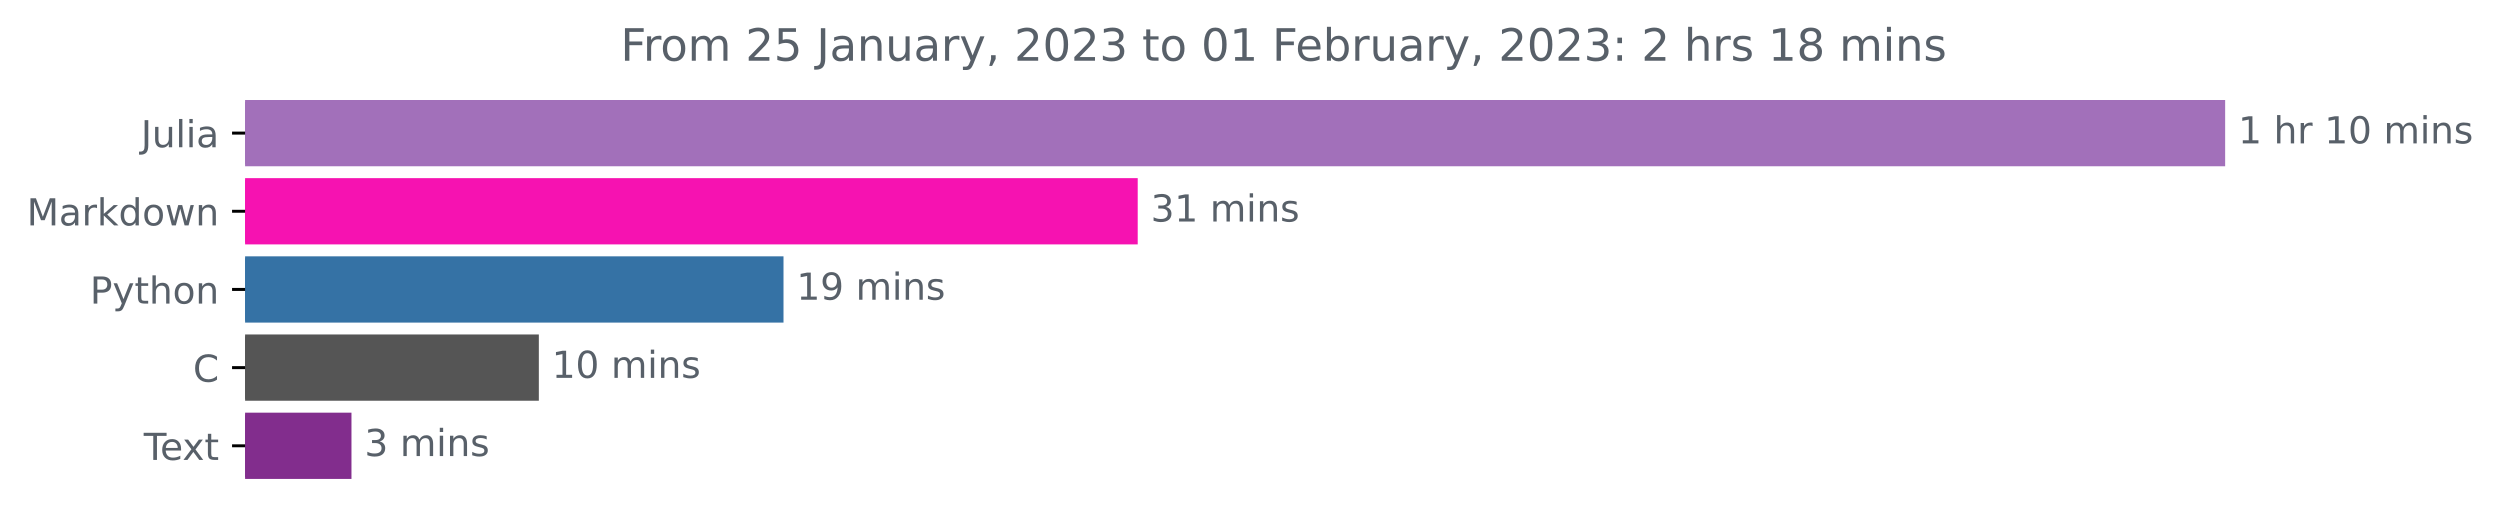
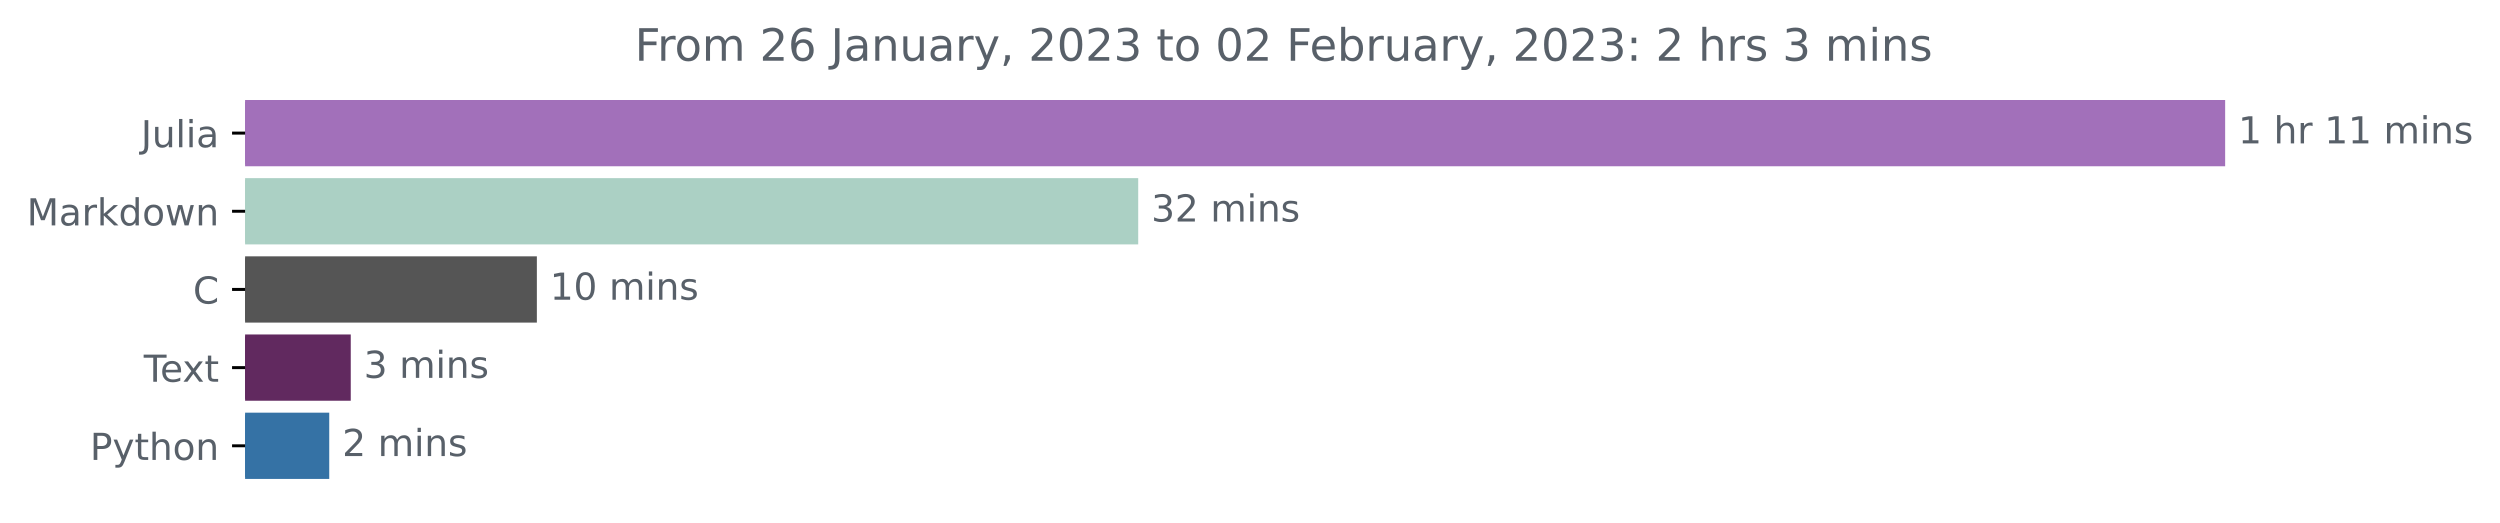
<svg xmlns="http://www.w3.org/2000/svg" xmlns:xlink="http://www.w3.org/1999/xlink" width="671.605pt" height="140.398pt" viewBox="0 0 671.605 140.398" version="1.1">
  <defs>
    <style type="text/css">*{stroke-linejoin: round; stroke-linecap: butt}</style>
  </defs>
  <g id="figure_1">
    <g id="patch_1">
      <path d="M 0 140.398  L 671.605 140.398  L 671.605 0  L 0 0  L 0 140.398  z " style="fill: none" />
    </g>
    <g id="axes_1">
      <g id="patch_2">
-         <path d="M 65.841 27.358  L 597.269 27.358  L 597.269 44.158  L 65.841 44.158  z " clip-path="url(#p76725ccb71)" style="fill: #a270ba; stroke: #a270ba; stroke-linejoin: miter" />
+         <path d="M 65.841 27.358  L 597.269 27.358  L 597.269 44.158  L 65.841 44.158  z " clip-path="url(#p268ce5e5cf)" style="fill: #a270ba; stroke: #a270ba; stroke-linejoin: miter" />
      </g>
      <g id="patch_3">
-         <path d="M 65.841 48.358  L 305.139 48.358  L 305.139 65.158  L 65.841 65.158  z " clip-path="url(#p76725ccb71)" style="fill: #f612b1; stroke: #f612b1; stroke-linejoin: miter" />
+         <path d="M 65.841 48.358  L 305.272 48.358  L 305.272 65.158  L 65.841 65.158  z " clip-path="url(#p268ce5e5cf)" style="fill: #abd0c4; stroke: #abd0c4; stroke-linejoin: miter" />
      </g>
      <g id="patch_4">
-         <path d="M 65.841 69.358  L 209.982 69.358  L 209.982 86.158  L 65.841 86.158  z " clip-path="url(#p76725ccb71)" style="fill: #3572a5; stroke: #3572a5; stroke-linejoin: miter" />
+         <path d="M 65.841 69.358  L 143.725 69.358  L 143.725 86.158  L 65.841 86.158  z " clip-path="url(#p268ce5e5cf)" style="fill: #555555; stroke: #555555; stroke-linejoin: miter" />
      </g>
      <g id="patch_5">
-         <path d="M 65.841 90.358  L 144.255 90.358  L 144.255 107.158  L 65.841 107.158  z " clip-path="url(#p76725ccb71)" style="fill: #555555; stroke: #555555; stroke-linejoin: miter" />
+         <path d="M 65.841 90.358  L 93.728 90.358  L 93.728 107.158  L 65.841 107.158  z " clip-path="url(#p268ce5e5cf)" style="fill: #61295f; stroke: #61295f; stroke-linejoin: miter" />
      </g>
      <g id="patch_6">
-         <path d="M 65.841 111.358  L 93.92 111.358  L 93.92 128.158  L 65.841 128.158  z " clip-path="url(#p76725ccb71)" style="fill: #822d8d; stroke: #822d8d; stroke-linejoin: miter" />
+         <path d="M 65.841 111.358  L 87.949 111.358  L 87.949 128.158  L 65.841 128.158  z " clip-path="url(#p268ce5e5cf)" style="fill: #3572a5; stroke: #3572a5; stroke-linejoin: miter" />
      </g>
      <g id="matplotlib.axis_1" />
      <g id="matplotlib.axis_2">
        <g id="ytick_1">
          <g id="line2d_1">
            <defs>
-               <path id="m9162fca3fe" d="M 0 0  L -3.5 0  " style="stroke: #000000; stroke-width: 0.8" />
+               <path id="m7fcf5950b8" d="M 0 0  L -3.5 0  " style="stroke: #000000; stroke-width: 0.8" />
            </defs>
            <g>
-               <use xlink:href="#m9162fca3fe" x="65.841" y="35.758" style="stroke: #000000; stroke-width: 0.8" />
+               <use xlink:href="#m7fcf5950b8" x="65.841" y="35.758" style="stroke: #000000; stroke-width: 0.8" />
            </g>
          </g>
          <g id="text_1">
            <g style="fill: #586069" transform="translate(37.86875 39.55734)scale(0.1 -0.1)">
              <defs>
                <path id="DejaVuSans-4a" d="M 628 4666  L 1259 4666  L 1259 325  Q 1259 -519 939 -900  Q 619 -1281 -91 -1281  L -331 -1281  L -331 -750  L -134 -750  Q 284 -750 456 -515  Q 628 -281 628 325  L 628 4666  z " transform="scale(0.015625)" />
                <path id="DejaVuSans-75" d="M 544 1381  L 544 3500  L 1119 3500  L 1119 1403  Q 1119 906 1312 657  Q 1506 409 1894 409  Q 2359 409 2629 706  Q 2900 1003 2900 1516  L 2900 3500  L 3475 3500  L 3475 0  L 2900 0  L 2900 538  Q 2691 219 2414 64  Q 2138 -91 1772 -91  Q 1169 -91 856 284  Q 544 659 544 1381  z M 1991 3584  L 1991 3584  z " transform="scale(0.015625)" />
                <path id="DejaVuSans-6c" d="M 603 4863  L 1178 4863  L 1178 0  L 603 0  L 603 4863  z " transform="scale(0.015625)" />
                <path id="DejaVuSans-69" d="M 603 3500  L 1178 3500  L 1178 0  L 603 0  L 603 3500  z M 603 4863  L 1178 4863  L 1178 4134  L 603 4134  L 603 4863  z " transform="scale(0.015625)" />
                <path id="DejaVuSans-61" d="M 2194 1759  Q 1497 1759 1228 1600  Q 959 1441 959 1056  Q 959 750 1161 570  Q 1363 391 1709 391  Q 2188 391 2477 730  Q 2766 1069 2766 1631  L 2766 1759  L 2194 1759  z M 3341 1997  L 3341 0  L 2766 0  L 2766 531  Q 2569 213 2275 61  Q 1981 -91 1556 -91  Q 1019 -91 701 211  Q 384 513 384 1019  Q 384 1609 779 1909  Q 1175 2209 1959 2209  L 2766 2209  L 2766 2266  Q 2766 2663 2505 2880  Q 2244 3097 1772 3097  Q 1472 3097 1187 3025  Q 903 2953 641 2809  L 641 3341  Q 956 3463 1253 3523  Q 1550 3584 1831 3584  Q 2591 3584 2966 3190  Q 3341 2797 3341 1997  z " transform="scale(0.015625)" />
              </defs>
              <use xlink:href="#DejaVuSans-4a" />
              <use xlink:href="#DejaVuSans-75" x="29.492" />
              <use xlink:href="#DejaVuSans-6c" x="92.871" />
              <use xlink:href="#DejaVuSans-69" x="120.654" />
              <use xlink:href="#DejaVuSans-61" x="148.438" />
            </g>
          </g>
        </g>
        <g id="ytick_2">
          <g id="line2d_2">
            <g>
-               <use xlink:href="#m9162fca3fe" x="65.841" y="56.758" style="stroke: #000000; stroke-width: 0.8" />
+               <use xlink:href="#m7fcf5950b8" x="65.841" y="56.758" style="stroke: #000000; stroke-width: 0.8" />
            </g>
          </g>
          <g id="text_2">
            <g style="fill: #586069" transform="translate(7.2 60.55734)scale(0.1 -0.1)">
              <defs>
                <path id="DejaVuSans-4d" d="M 628 4666  L 1569 4666  L 2759 1491  L 3956 4666  L 4897 4666  L 4897 0  L 4281 0  L 4281 4097  L 3078 897  L 2444 897  L 1241 4097  L 1241 0  L 628 0  L 628 4666  z " transform="scale(0.015625)" />
                <path id="DejaVuSans-72" d="M 2631 2963  Q 2534 3019 2420 3045  Q 2306 3072 2169 3072  Q 1681 3072 1420 2755  Q 1159 2438 1159 1844  L 1159 0  L 581 0  L 581 3500  L 1159 3500  L 1159 2956  Q 1341 3275 1631 3429  Q 1922 3584 2338 3584  Q 2397 3584 2469 3576  Q 2541 3569 2628 3553  L 2631 2963  z " transform="scale(0.015625)" />
                <path id="DejaVuSans-6b" d="M 581 4863  L 1159 4863  L 1159 1991  L 2875 3500  L 3609 3500  L 1753 1863  L 3688 0  L 2938 0  L 1159 1709  L 1159 0  L 581 0  L 581 4863  z " transform="scale(0.015625)" />
                <path id="DejaVuSans-64" d="M 2906 2969  L 2906 4863  L 3481 4863  L 3481 0  L 2906 0  L 2906 525  Q 2725 213 2448 61  Q 2172 -91 1784 -91  Q 1150 -91 751 415  Q 353 922 353 1747  Q 353 2572 751 3078  Q 1150 3584 1784 3584  Q 2172 3584 2448 3432  Q 2725 3281 2906 2969  z M 947 1747  Q 947 1113 1208 752  Q 1469 391 1925 391  Q 2381 391 2643 752  Q 2906 1113 2906 1747  Q 2906 2381 2643 2742  Q 2381 3103 1925 3103  Q 1469 3103 1208 2742  Q 947 2381 947 1747  z " transform="scale(0.015625)" />
                <path id="DejaVuSans-6f" d="M 1959 3097  Q 1497 3097 1228 2736  Q 959 2375 959 1747  Q 959 1119 1226 758  Q 1494 397 1959 397  Q 2419 397 2687 759  Q 2956 1122 2956 1747  Q 2956 2369 2687 2733  Q 2419 3097 1959 3097  z M 1959 3584  Q 2709 3584 3137 3096  Q 3566 2609 3566 1747  Q 3566 888 3137 398  Q 2709 -91 1959 -91  Q 1206 -91 779 398  Q 353 888 353 1747  Q 353 2609 779 3096  Q 1206 3584 1959 3584  z " transform="scale(0.015625)" />
                <path id="DejaVuSans-77" d="M 269 3500  L 844 3500  L 1563 769  L 2278 3500  L 2956 3500  L 3675 769  L 4391 3500  L 4966 3500  L 4050 0  L 3372 0  L 2619 2869  L 1863 0  L 1184 0  L 269 3500  z " transform="scale(0.015625)" />
                <path id="DejaVuSans-6e" d="M 3513 2113  L 3513 0  L 2938 0  L 2938 2094  Q 2938 2591 2744 2837  Q 2550 3084 2163 3084  Q 1697 3084 1428 2787  Q 1159 2491 1159 1978  L 1159 0  L 581 0  L 581 3500  L 1159 3500  L 1159 2956  Q 1366 3272 1645 3428  Q 1925 3584 2291 3584  Q 2894 3584 3203 3211  Q 3513 2838 3513 2113  z " transform="scale(0.015625)" />
              </defs>
              <use xlink:href="#DejaVuSans-4d" />
              <use xlink:href="#DejaVuSans-61" x="86.279" />
              <use xlink:href="#DejaVuSans-72" x="147.559" />
              <use xlink:href="#DejaVuSans-6b" x="188.672" />
              <use xlink:href="#DejaVuSans-64" x="246.582" />
              <use xlink:href="#DejaVuSans-6f" x="310.059" />
              <use xlink:href="#DejaVuSans-77" x="371.24" />
              <use xlink:href="#DejaVuSans-6e" x="453.027" />
            </g>
          </g>
        </g>
        <g id="ytick_3">
          <g id="line2d_3">
            <g>
-               <use xlink:href="#m9162fca3fe" x="65.841" y="77.758" style="stroke: #000000; stroke-width: 0.8" />
+               <use xlink:href="#m7fcf5950b8" x="65.841" y="77.758" style="stroke: #000000; stroke-width: 0.8" />
            </g>
          </g>
          <g id="text_3">
-             <g style="fill: #586069" transform="translate(24.17813 81.55734)scale(0.1 -0.1)">
+             <g style="fill: #586069" transform="translate(51.85781 81.55734)scale(0.1 -0.1)">
+               <defs>
+                 <path id="DejaVuSans-43" d="M 4122 4306  L 4122 3641  Q 3803 3938 3442 4084  Q 3081 4231 2675 4231  Q 1875 4231 1450 3742  Q 1025 3253 1025 2328  Q 1025 1406 1450 917  Q 1875 428 2675 428  Q 3081 428 3442 575  Q 3803 722 4122 1019  L 4122 359  Q 3791 134 3420 21  Q 3050 -91 2638 -91  Q 1578 -91 968 557  Q 359 1206 359 2328  Q 359 3453 968 4101  Q 1578 4750 2638 4750  Q 3056 4750 3426 4639  Q 3797 4528 4122 4306  z " transform="scale(0.015625)" />
+               </defs>
+               <use xlink:href="#DejaVuSans-43" />
+             </g>
+           </g>
+         </g>
+         <g id="ytick_4">
+           <g id="line2d_4">
+             <g>
+               <use xlink:href="#m7fcf5950b8" x="65.841" y="98.758" style="stroke: #000000; stroke-width: 0.8" />
+             </g>
+           </g>
+           <g id="text_4">
+             <g style="fill: #586069" transform="translate(38.61563 102.5573)scale(0.1 -0.1)">
+               <defs>
+                 <path id="DejaVuSans-54" d="M -19 4666  L 3928 4666  L 3928 4134  L 2272 4134  L 2272 0  L 1638 0  L 1638 4134  L -19 4134  L -19 4666  z " transform="scale(0.015625)" />
+                 <path id="DejaVuSans-65" d="M 3597 1894  L 3597 1613  L 953 1613  Q 991 1019 1311 708  Q 1631 397 2203 397  Q 2534 397 2845 478  Q 3156 559 3463 722  L 3463 178  Q 3153 47 2828 -22  Q 2503 -91 2169 -91  Q 1331 -91 842 396  Q 353 884 353 1716  Q 353 2575 817 3079  Q 1281 3584 2069 3584  Q 2775 3584 3186 3129  Q 3597 2675 3597 1894  z M 3022 2063  Q 3016 2534 2758 2815  Q 2500 3097 2075 3097  Q 1594 3097 1305 2825  Q 1016 2553 972 2059  L 3022 2063  z " transform="scale(0.015625)" />
+                 <path id="DejaVuSans-78" d="M 3513 3500  L 2247 1797  L 3578 0  L 2900 0  L 1881 1375  L 863 0  L 184 0  L 1544 1831  L 300 3500  L 978 3500  L 1906 2253  L 2834 3500  L 3513 3500  z " transform="scale(0.015625)" />
+                 <path id="DejaVuSans-74" d="M 1172 4494  L 1172 3500  L 2356 3500  L 2356 3053  L 1172 3053  L 1172 1153  Q 1172 725 1289 603  Q 1406 481 1766 481  L 2356 481  L 2356 0  L 1766 0  Q 1100 0 847 248  Q 594 497 594 1153  L 594 3053  L 172 3053  L 172 3500  L 594 3500  L 594 4494  L 1172 4494  z " transform="scale(0.015625)" />
+               </defs>
+               <use xlink:href="#DejaVuSans-54" />
+               <use xlink:href="#DejaVuSans-65" x="44.084" />
+               <use xlink:href="#DejaVuSans-78" x="103.857" />
+               <use xlink:href="#DejaVuSans-74" x="163.037" />
+             </g>
+           </g>
+         </g>
+         <g id="ytick_5">
+           <g id="line2d_5">
+             <g>
+               <use xlink:href="#m7fcf5950b8" x="65.841" y="119.758" style="stroke: #000000; stroke-width: 0.8" />
+             </g>
+           </g>
+           <g id="text_5">
+             <g style="fill: #586069" transform="translate(24.17813 123.5573)scale(0.1 -0.1)">
              <defs>
                <path id="DejaVuSans-50" d="M 1259 4147  L 1259 2394  L 2053 2394  Q 2494 2394 2734 2622  Q 2975 2850 2975 3272  Q 2975 3691 2734 3919  Q 2494 4147 2053 4147  L 1259 4147  z M 628 4666  L 2053 4666  Q 2838 4666 3239 4311  Q 3641 3956 3641 3272  Q 3641 2581 3239 2228  Q 2838 1875 2053 1875  L 1259 1875  L 1259 0  L 628 0  L 628 4666  z " transform="scale(0.015625)" />
                <path id="DejaVuSans-79" d="M 2059 -325  Q 1816 -950 1584 -1140  Q 1353 -1331 966 -1331  L 506 -1331  L 506 -850  L 844 -850  Q 1081 -850 1212 -737  Q 1344 -625 1503 -206  L 1606 56  L 191 3500  L 800 3500  L 1894 763  L 2988 3500  L 3597 3500  L 2059 -325  z " transform="scale(0.015625)" />
-                 <path id="DejaVuSans-74" d="M 1172 4494  L 1172 3500  L 2356 3500  L 2356 3053  L 1172 3053  L 1172 1153  Q 1172 725 1289 603  Q 1406 481 1766 481  L 2356 481  L 2356 0  L 1766 0  Q 1100 0 847 248  Q 594 497 594 1153  L 594 3053  L 172 3053  L 172 3500  L 594 3500  L 594 4494  L 1172 4494  z " transform="scale(0.015625)" />
                <path id="DejaVuSans-68" d="M 3513 2113  L 3513 0  L 2938 0  L 2938 2094  Q 2938 2591 2744 2837  Q 2550 3084 2163 3084  Q 1697 3084 1428 2787  Q 1159 2491 1159 1978  L 1159 0  L 581 0  L 581 4863  L 1159 4863  L 1159 2956  Q 1366 3272 1645 3428  Q 1925 3584 2291 3584  Q 2894 3584 3203 3211  Q 3513 2838 3513 2113  z " transform="scale(0.015625)" />
              </defs>
              <use xlink:href="#DejaVuSans-50" />
              <use xlink:href="#DejaVuSans-79" x="60.303" />
              <use xlink:href="#DejaVuSans-74" x="119.482" />
              <use xlink:href="#DejaVuSans-68" x="158.691" />
              <use xlink:href="#DejaVuSans-6f" x="222.07" />
              <use xlink:href="#DejaVuSans-6e" x="283.252" />
            </g>
          </g>
        </g>
-         <g id="ytick_4">
-           <g id="line2d_4">
-             <g>
-               <use xlink:href="#m9162fca3fe" x="65.841" y="98.758" style="stroke: #000000; stroke-width: 0.8" />
-             </g>
-           </g>
-           <g id="text_4">
-             <g style="fill: #586069" transform="translate(51.85781 102.5573)scale(0.1 -0.1)">
-               <defs>
-                 <path id="DejaVuSans-43" d="M 4122 4306  L 4122 3641  Q 3803 3938 3442 4084  Q 3081 4231 2675 4231  Q 1875 4231 1450 3742  Q 1025 3253 1025 2328  Q 1025 1406 1450 917  Q 1875 428 2675 428  Q 3081 428 3442 575  Q 3803 722 4122 1019  L 4122 359  Q 3791 134 3420 21  Q 3050 -91 2638 -91  Q 1578 -91 968 557  Q 359 1206 359 2328  Q 359 3453 968 4101  Q 1578 4750 2638 4750  Q 3056 4750 3426 4639  Q 3797 4528 4122 4306  z " transform="scale(0.015625)" />
-               </defs>
-               <use xlink:href="#DejaVuSans-43" />
-             </g>
-           </g>
-         </g>
-         <g id="ytick_5">
-           <g id="line2d_5">
-             <g>
-               <use xlink:href="#m9162fca3fe" x="65.841" y="119.758" style="stroke: #000000; stroke-width: 0.8" />
-             </g>
-           </g>
-           <g id="text_5">
-             <g style="fill: #586069" transform="translate(38.61563 123.5573)scale(0.1 -0.1)">
-               <defs>
-                 <path id="DejaVuSans-54" d="M -19 4666  L 3928 4666  L 3928 4134  L 2272 4134  L 2272 0  L 1638 0  L 1638 4134  L -19 4134  L -19 4666  z " transform="scale(0.015625)" />
-                 <path id="DejaVuSans-65" d="M 3597 1894  L 3597 1613  L 953 1613  Q 991 1019 1311 708  Q 1631 397 2203 397  Q 2534 397 2845 478  Q 3156 559 3463 722  L 3463 178  Q 3153 47 2828 -22  Q 2503 -91 2169 -91  Q 1331 -91 842 396  Q 353 884 353 1716  Q 353 2575 817 3079  Q 1281 3584 2069 3584  Q 2775 3584 3186 3129  Q 3597 2675 3597 1894  z M 3022 2063  Q 3016 2534 2758 2815  Q 2500 3097 2075 3097  Q 1594 3097 1305 2825  Q 1016 2553 972 2059  L 3022 2063  z " transform="scale(0.015625)" />
-                 <path id="DejaVuSans-78" d="M 3513 3500  L 2247 1797  L 3578 0  L 2900 0  L 1881 1375  L 863 0  L 184 0  L 1544 1831  L 300 3500  L 978 3500  L 1906 2253  L 2834 3500  L 3513 3500  z " transform="scale(0.015625)" />
-               </defs>
-               <use xlink:href="#DejaVuSans-54" />
-               <use xlink:href="#DejaVuSans-65" x="44.084" />
-               <use xlink:href="#DejaVuSans-78" x="103.857" />
-               <use xlink:href="#DejaVuSans-74" x="163.037" />
-             </g>
-           </g>
-         </g>
      </g>
      <g id="text_6">
        <g style="fill: #586069" transform="translate(601.2692 38.5175)scale(0.1 -0.1)">
          <defs>
            <path id="DejaVuSans-31" d="M 794 531  L 1825 531  L 1825 4091  L 703 3866  L 703 4441  L 1819 4666  L 2450 4666  L 2450 531  L 3481 531  L 3481 0  L 794 0  L 794 531  z " transform="scale(0.015625)" />
            <path id="DejaVuSans-20" transform="scale(0.015625)" />
-             <path id="DejaVuSans-30" d="M 2034 4250  Q 1547 4250 1301 3770  Q 1056 3291 1056 2328  Q 1056 1369 1301 889  Q 1547 409 2034 409  Q 2525 409 2770 889  Q 3016 1369 3016 2328  Q 3016 3291 2770 3770  Q 2525 4250 2034 4250  z M 2034 4750  Q 2819 4750 3233 4129  Q 3647 3509 3647 2328  Q 3647 1150 3233 529  Q 2819 -91 2034 -91  Q 1250 -91 836 529  Q 422 1150 422 2328  Q 422 3509 836 4129  Q 1250 4750 2034 4750  z " transform="scale(0.015625)" />
            <path id="DejaVuSans-6d" d="M 3328 2828  Q 3544 3216 3844 3400  Q 4144 3584 4550 3584  Q 5097 3584 5394 3201  Q 5691 2819 5691 2113  L 5691 0  L 5113 0  L 5113 2094  Q 5113 2597 4934 2840  Q 4756 3084 4391 3084  Q 3944 3084 3684 2787  Q 3425 2491 3425 1978  L 3425 0  L 2847 0  L 2847 2094  Q 2847 2600 2669 2842  Q 2491 3084 2119 3084  Q 1678 3084 1418 2786  Q 1159 2488 1159 1978  L 1159 0  L 581 0  L 581 3500  L 1159 3500  L 1159 2956  Q 1356 3278 1631 3431  Q 1906 3584 2284 3584  Q 2666 3584 2933 3390  Q 3200 3197 3328 2828  z " transform="scale(0.015625)" />
            <path id="DejaVuSans-73" d="M 2834 3397  L 2834 2853  Q 2591 2978 2328 3040  Q 2066 3103 1784 3103  Q 1356 3103 1142 2972  Q 928 2841 928 2578  Q 928 2378 1081 2264  Q 1234 2150 1697 2047  L 1894 2003  Q 2506 1872 2764 1633  Q 3022 1394 3022 966  Q 3022 478 2636 193  Q 2250 -91 1575 -91  Q 1294 -91 989 -36  Q 684 19 347 128  L 347 722  Q 666 556 975 473  Q 1284 391 1588 391  Q 1994 391 2212 530  Q 2431 669 2431 922  Q 2431 1156 2273 1281  Q 2116 1406 1581 1522  L 1381 1569  Q 847 1681 609 1914  Q 372 2147 372 2553  Q 372 3047 722 3315  Q 1072 3584 1716 3584  Q 2034 3584 2315 3537  Q 2597 3491 2834 3397  z " transform="scale(0.015625)" />
          </defs>
          <use xlink:href="#DejaVuSans-31" />
          <use xlink:href="#DejaVuSans-20" x="63.623" />
          <use xlink:href="#DejaVuSans-68" x="95.41" />
          <use xlink:href="#DejaVuSans-72" x="158.789" />
          <use xlink:href="#DejaVuSans-20" x="199.902" />
          <use xlink:href="#DejaVuSans-31" x="231.689" />
-           <use xlink:href="#DejaVuSans-30" x="295.312" />
+           <use xlink:href="#DejaVuSans-31" x="295.312" />
          <use xlink:href="#DejaVuSans-20" x="358.936" />
          <use xlink:href="#DejaVuSans-6d" x="390.723" />
          <use xlink:href="#DejaVuSans-69" x="488.135" />
          <use xlink:href="#DejaVuSans-6e" x="515.918" />
          <use xlink:href="#DejaVuSans-73" x="579.297" />
        </g>
      </g>
      <g id="text_7">
-         <g style="fill: #586069" transform="translate(309.1395 59.5175)scale(0.1 -0.1)">
+         <g style="fill: #586069" transform="translate(309.2725 59.5175)scale(0.1 -0.1)">
          <defs>
            <path id="DejaVuSans-33" d="M 2597 2516  Q 3050 2419 3304 2112  Q 3559 1806 3559 1356  Q 3559 666 3084 287  Q 2609 -91 1734 -91  Q 1441 -91 1130 -33  Q 819 25 488 141  L 488 750  Q 750 597 1062 519  Q 1375 441 1716 441  Q 2309 441 2620 675  Q 2931 909 2931 1356  Q 2931 1769 2642 2001  Q 2353 2234 1838 2234  L 1294 2234  L 1294 2753  L 1863 2753  Q 2328 2753 2575 2939  Q 2822 3125 2822 3475  Q 2822 3834 2567 4026  Q 2313 4219 1838 4219  Q 1578 4219 1281 4162  Q 984 4106 628 3988  L 628 4550  Q 988 4650 1302 4700  Q 1616 4750 1894 4750  Q 2613 4750 3031 4423  Q 3450 4097 3450 3541  Q 3450 3153 3228 2886  Q 3006 2619 2597 2516  z " transform="scale(0.015625)" />
+             <path id="DejaVuSans-32" d="M 1228 531  L 3431 531  L 3431 0  L 469 0  L 469 531  Q 828 903 1448 1529  Q 2069 2156 2228 2338  Q 2531 2678 2651 2914  Q 2772 3150 2772 3378  Q 2772 3750 2511 3984  Q 2250 4219 1831 4219  Q 1534 4219 1204 4116  Q 875 4013 500 3803  L 500 4441  Q 881 4594 1212 4672  Q 1544 4750 1819 4750  Q 2544 4750 2975 4387  Q 3406 4025 3406 3419  Q 3406 3131 3298 2873  Q 3191 2616 2906 2266  Q 2828 2175 2409 1742  Q 1991 1309 1228 531  z " transform="scale(0.015625)" />
          </defs>
          <use xlink:href="#DejaVuSans-33" />
-           <use xlink:href="#DejaVuSans-31" x="63.623" />
+           <use xlink:href="#DejaVuSans-32" x="63.623" />
          <use xlink:href="#DejaVuSans-20" x="127.246" />
          <use xlink:href="#DejaVuSans-6d" x="159.033" />
          <use xlink:href="#DejaVuSans-69" x="256.445" />
          <use xlink:href="#DejaVuSans-6e" x="284.229" />
          <use xlink:href="#DejaVuSans-73" x="347.607" />
        </g>
      </g>
      <g id="text_8">
-         <g style="fill: #586069" transform="translate(213.9815 80.5175)scale(0.1 -0.1)">
-           <defs>
-             <path id="DejaVuSans-39" d="M 703 97  L 703 672  Q 941 559 1184 500  Q 1428 441 1663 441  Q 2288 441 2617 861  Q 2947 1281 2994 2138  Q 2813 1869 2534 1725  Q 2256 1581 1919 1581  Q 1219 1581 811 2004  Q 403 2428 403 3163  Q 403 3881 828 4315  Q 1253 4750 1959 4750  Q 2769 4750 3195 4129  Q 3622 3509 3622 2328  Q 3622 1225 3098 567  Q 2575 -91 1691 -91  Q 1453 -91 1209 -44  Q 966 3 703 97  z M 1959 2075  Q 2384 2075 2632 2365  Q 2881 2656 2881 3163  Q 2881 3666 2632 3958  Q 2384 4250 1959 4250  Q 1534 4250 1286 3958  Q 1038 3666 1038 3163  Q 1038 2656 1286 2365  Q 1534 2075 1959 2075  z " transform="scale(0.015625)" />
-           </defs>
-           <use xlink:href="#DejaVuSans-31" />
-           <use xlink:href="#DejaVuSans-39" x="63.623" />
-           <use xlink:href="#DejaVuSans-20" x="127.246" />
-           <use xlink:href="#DejaVuSans-6d" x="159.033" />
-           <use xlink:href="#DejaVuSans-69" x="256.445" />
-           <use xlink:href="#DejaVuSans-6e" x="284.229" />
-           <use xlink:href="#DejaVuSans-73" x="347.607" />
-         </g>
-       </g>
-       <g id="text_9">
-         <g style="fill: #586069" transform="translate(148.2549 101.5175)scale(0.1 -0.1)">
+         <g style="fill: #586069" transform="translate(147.7248 80.5175)scale(0.1 -0.1)">
+           <defs>
+             <path id="DejaVuSans-30" d="M 2034 4250  Q 1547 4250 1301 3770  Q 1056 3291 1056 2328  Q 1056 1369 1301 889  Q 1547 409 2034 409  Q 2525 409 2770 889  Q 3016 1369 3016 2328  Q 3016 3291 2770 3770  Q 2525 4250 2034 4250  z M 2034 4750  Q 2819 4750 3233 4129  Q 3647 3509 3647 2328  Q 3647 1150 3233 529  Q 2819 -91 2034 -91  Q 1250 -91 836 529  Q 422 1150 422 2328  Q 422 3509 836 4129  Q 1250 4750 2034 4750  z " transform="scale(0.015625)" />
+           </defs>
          <use xlink:href="#DejaVuSans-31" />
          <use xlink:href="#DejaVuSans-30" x="63.623" />
          <use xlink:href="#DejaVuSans-20" x="127.246" />
          <use xlink:href="#DejaVuSans-6d" x="159.033" />
          <use xlink:href="#DejaVuSans-69" x="256.445" />
          <use xlink:href="#DejaVuSans-6e" x="284.229" />
          <use xlink:href="#DejaVuSans-73" x="347.607" />
        </g>
      </g>
-       <g id="text_10">
-         <g style="fill: #586069" transform="translate(97.92002 122.5175)scale(0.1 -0.1)">
+       <g id="text_9">
+         <g style="fill: #586069" transform="translate(97.72847 101.5175)scale(0.1 -0.1)">
          <use xlink:href="#DejaVuSans-33" />
          <use xlink:href="#DejaVuSans-20" x="63.623" />
          <use xlink:href="#DejaVuSans-6d" x="95.41" />
          <use xlink:href="#DejaVuSans-69" x="192.822" />
          <use xlink:href="#DejaVuSans-6e" x="220.605" />
          <use xlink:href="#DejaVuSans-73" x="283.984" />
        </g>
      </g>
+       <g id="text_10">
+         <g style="fill: #586069" transform="translate(91.94908 122.5175)scale(0.1 -0.1)">
+           <use xlink:href="#DejaVuSans-32" />
+           <use xlink:href="#DejaVuSans-20" x="63.623" />
+           <use xlink:href="#DejaVuSans-6d" x="95.41" />
+           <use xlink:href="#DejaVuSans-69" x="192.822" />
+           <use xlink:href="#DejaVuSans-6e" x="220.605" />
+           <use xlink:href="#DejaVuSans-73" x="283.984" />
+         </g>
+       </g>
      <g id="text_11">
-         <g style="fill: #586069" transform="translate(166.7147 16.31812)scale(0.12 -0.12)">
+         <g style="fill: #586069" transform="translate(170.5322 16.31812)scale(0.12 -0.12)">
          <defs>
            <path id="DejaVuSans-46" d="M 628 4666  L 3309 4666  L 3309 4134  L 1259 4134  L 1259 2759  L 3109 2759  L 3109 2228  L 1259 2228  L 1259 0  L 628 0  L 628 4666  z " transform="scale(0.015625)" />
-             <path id="DejaVuSans-32" d="M 1228 531  L 3431 531  L 3431 0  L 469 0  L 469 531  Q 828 903 1448 1529  Q 2069 2156 2228 2338  Q 2531 2678 2651 2914  Q 2772 3150 2772 3378  Q 2772 3750 2511 3984  Q 2250 4219 1831 4219  Q 1534 4219 1204 4116  Q 875 4013 500 3803  L 500 4441  Q 881 4594 1212 4672  Q 1544 4750 1819 4750  Q 2544 4750 2975 4387  Q 3406 4025 3406 3419  Q 3406 3131 3298 2873  Q 3191 2616 2906 2266  Q 2828 2175 2409 1742  Q 1991 1309 1228 531  z " transform="scale(0.015625)" />
-             <path id="DejaVuSans-35" d="M 691 4666  L 3169 4666  L 3169 4134  L 1269 4134  L 1269 2991  Q 1406 3038 1543 3061  Q 1681 3084 1819 3084  Q 2600 3084 3056 2656  Q 3513 2228 3513 1497  Q 3513 744 3044 326  Q 2575 -91 1722 -91  Q 1428 -91 1123 -41  Q 819 9 494 109  L 494 744  Q 775 591 1075 516  Q 1375 441 1709 441  Q 2250 441 2565 725  Q 2881 1009 2881 1497  Q 2881 1984 2565 2268  Q 2250 2553 1709 2553  Q 1456 2553 1204 2497  Q 953 2441 691 2322  L 691 4666  z " transform="scale(0.015625)" />
+             <path id="DejaVuSans-36" d="M 2113 2584  Q 1688 2584 1439 2293  Q 1191 2003 1191 1497  Q 1191 994 1439 701  Q 1688 409 2113 409  Q 2538 409 2786 701  Q 3034 994 3034 1497  Q 3034 2003 2786 2293  Q 2538 2584 2113 2584  z M 3366 4563  L 3366 3988  Q 3128 4100 2886 4159  Q 2644 4219 2406 4219  Q 1781 4219 1451 3797  Q 1122 3375 1075 2522  Q 1259 2794 1537 2939  Q 1816 3084 2150 3084  Q 2853 3084 3261 2657  Q 3669 2231 3669 1497  Q 3669 778 3244 343  Q 2819 -91 2113 -91  Q 1303 -91 875 529  Q 447 1150 447 2328  Q 447 3434 972 4092  Q 1497 4750 2381 4750  Q 2619 4750 2861 4703  Q 3103 4656 3366 4563  z " transform="scale(0.015625)" />
            <path id="DejaVuSans-2c" d="M 750 794  L 1409 794  L 1409 256  L 897 -744  L 494 -744  L 750 256  L 750 794  z " transform="scale(0.015625)" />
            <path id="DejaVuSans-62" d="M 3116 1747  Q 3116 2381 2855 2742  Q 2594 3103 2138 3103  Q 1681 3103 1420 2742  Q 1159 2381 1159 1747  Q 1159 1113 1420 752  Q 1681 391 2138 391  Q 2594 391 2855 752  Q 3116 1113 3116 1747  z M 1159 2969  Q 1341 3281 1617 3432  Q 1894 3584 2278 3584  Q 2916 3584 3314 3078  Q 3713 2572 3713 1747  Q 3713 922 3314 415  Q 2916 -91 2278 -91  Q 1894 -91 1617 61  Q 1341 213 1159 525  L 1159 0  L 581 0  L 581 4863  L 1159 4863  L 1159 2969  z " transform="scale(0.015625)" />
            <path id="DejaVuSans-3a" d="M 750 794  L 1409 794  L 1409 0  L 750 0  L 750 794  z M 750 3309  L 1409 3309  L 1409 2516  L 750 2516  L 750 3309  z " transform="scale(0.015625)" />
-             <path id="DejaVuSans-38" d="M 2034 2216  Q 1584 2216 1326 1975  Q 1069 1734 1069 1313  Q 1069 891 1326 650  Q 1584 409 2034 409  Q 2484 409 2743 651  Q 3003 894 3003 1313  Q 3003 1734 2745 1975  Q 2488 2216 2034 2216  z M 1403 2484  Q 997 2584 770 2862  Q 544 3141 544 3541  Q 544 4100 942 4425  Q 1341 4750 2034 4750  Q 2731 4750 3128 4425  Q 3525 4100 3525 3541  Q 3525 3141 3298 2862  Q 3072 2584 2669 2484  Q 3125 2378 3379 2068  Q 3634 1759 3634 1313  Q 3634 634 3220 271  Q 2806 -91 2034 -91  Q 1263 -91 848 271  Q 434 634 434 1313  Q 434 1759 690 2068  Q 947 2378 1403 2484  z M 1172 3481  Q 1172 3119 1398 2916  Q 1625 2713 2034 2713  Q 2441 2713 2670 2916  Q 2900 3119 2900 3481  Q 2900 3844 2670 4047  Q 2441 4250 2034 4250  Q 1625 4250 1398 4047  Q 1172 3844 1172 3481  z " transform="scale(0.015625)" />
          </defs>
          <use xlink:href="#DejaVuSans-46" />
          <use xlink:href="#DejaVuSans-72" x="50.27" />
          <use xlink:href="#DejaVuSans-6f" x="89.133" />
          <use xlink:href="#DejaVuSans-6d" x="150.314" />
          <use xlink:href="#DejaVuSans-20" x="247.727" />
          <use xlink:href="#DejaVuSans-32" x="279.514" />
-           <use xlink:href="#DejaVuSans-35" x="343.137" />
+           <use xlink:href="#DejaVuSans-36" x="343.137" />
          <use xlink:href="#DejaVuSans-20" x="406.76" />
          <use xlink:href="#DejaVuSans-4a" x="438.547" />
          <use xlink:href="#DejaVuSans-61" x="468.039" />
          <use xlink:href="#DejaVuSans-6e" x="529.318" />
          <use xlink:href="#DejaVuSans-75" x="592.697" />
          <use xlink:href="#DejaVuSans-61" x="656.076" />
          <use xlink:href="#DejaVuSans-72" x="717.355" />
          <use xlink:href="#DejaVuSans-79" x="758.469" />
          <use xlink:href="#DejaVuSans-2c" x="817.648" />
          <use xlink:href="#DejaVuSans-20" x="849.436" />
          <use xlink:href="#DejaVuSans-32" x="881.223" />
          <use xlink:href="#DejaVuSans-30" x="944.846" />
          <use xlink:href="#DejaVuSans-32" x="1008.469" />
          <use xlink:href="#DejaVuSans-33" x="1072.092" />
          <use xlink:href="#DejaVuSans-20" x="1135.715" />
          <use xlink:href="#DejaVuSans-74" x="1167.502" />
          <use xlink:href="#DejaVuSans-6f" x="1206.711" />
          <use xlink:href="#DejaVuSans-20" x="1267.893" />
          <use xlink:href="#DejaVuSans-30" x="1299.68" />
-           <use xlink:href="#DejaVuSans-31" x="1363.303" />
+           <use xlink:href="#DejaVuSans-32" x="1363.303" />
          <use xlink:href="#DejaVuSans-20" x="1426.926" />
          <use xlink:href="#DejaVuSans-46" x="1458.713" />
          <use xlink:href="#DejaVuSans-65" x="1510.732" />
          <use xlink:href="#DejaVuSans-62" x="1572.256" />
          <use xlink:href="#DejaVuSans-72" x="1635.732" />
          <use xlink:href="#DejaVuSans-75" x="1676.846" />
          <use xlink:href="#DejaVuSans-61" x="1740.225" />
          <use xlink:href="#DejaVuSans-72" x="1801.504" />
          <use xlink:href="#DejaVuSans-79" x="1842.617" />
          <use xlink:href="#DejaVuSans-2c" x="1901.797" />
          <use xlink:href="#DejaVuSans-20" x="1933.584" />
          <use xlink:href="#DejaVuSans-32" x="1965.371" />
          <use xlink:href="#DejaVuSans-30" x="2028.994" />
          <use xlink:href="#DejaVuSans-32" x="2092.617" />
          <use xlink:href="#DejaVuSans-33" x="2156.24" />
          <use xlink:href="#DejaVuSans-3a" x="2219.863" />
          <use xlink:href="#DejaVuSans-20" x="2253.555" />
          <use xlink:href="#DejaVuSans-32" x="2285.342" />
          <use xlink:href="#DejaVuSans-20" x="2348.965" />
          <use xlink:href="#DejaVuSans-68" x="2380.752" />
          <use xlink:href="#DejaVuSans-72" x="2444.131" />
          <use xlink:href="#DejaVuSans-73" x="2485.244" />
          <use xlink:href="#DejaVuSans-20" x="2537.344" />
-           <use xlink:href="#DejaVuSans-31" x="2569.131" />
-           <use xlink:href="#DejaVuSans-38" x="2632.754" />
-           <use xlink:href="#DejaVuSans-20" x="2696.377" />
-           <use xlink:href="#DejaVuSans-6d" x="2728.164" />
-           <use xlink:href="#DejaVuSans-69" x="2825.576" />
-           <use xlink:href="#DejaVuSans-6e" x="2853.359" />
-           <use xlink:href="#DejaVuSans-73" x="2916.738" />
+           <use xlink:href="#DejaVuSans-33" x="2569.131" />
+           <use xlink:href="#DejaVuSans-20" x="2632.754" />
+           <use xlink:href="#DejaVuSans-6d" x="2664.541" />
+           <use xlink:href="#DejaVuSans-69" x="2761.953" />
+           <use xlink:href="#DejaVuSans-6e" x="2789.736" />
+           <use xlink:href="#DejaVuSans-73" x="2853.115" />
        </g>
      </g>
    </g>
  </g>
  <defs>
-     <clipPath id="p76725ccb71">
+     <clipPath id="p268ce5e5cf">
      <rect x="65.841" y="22.318" width="558" height="110.88" />
    </clipPath>
  </defs>
</svg>
